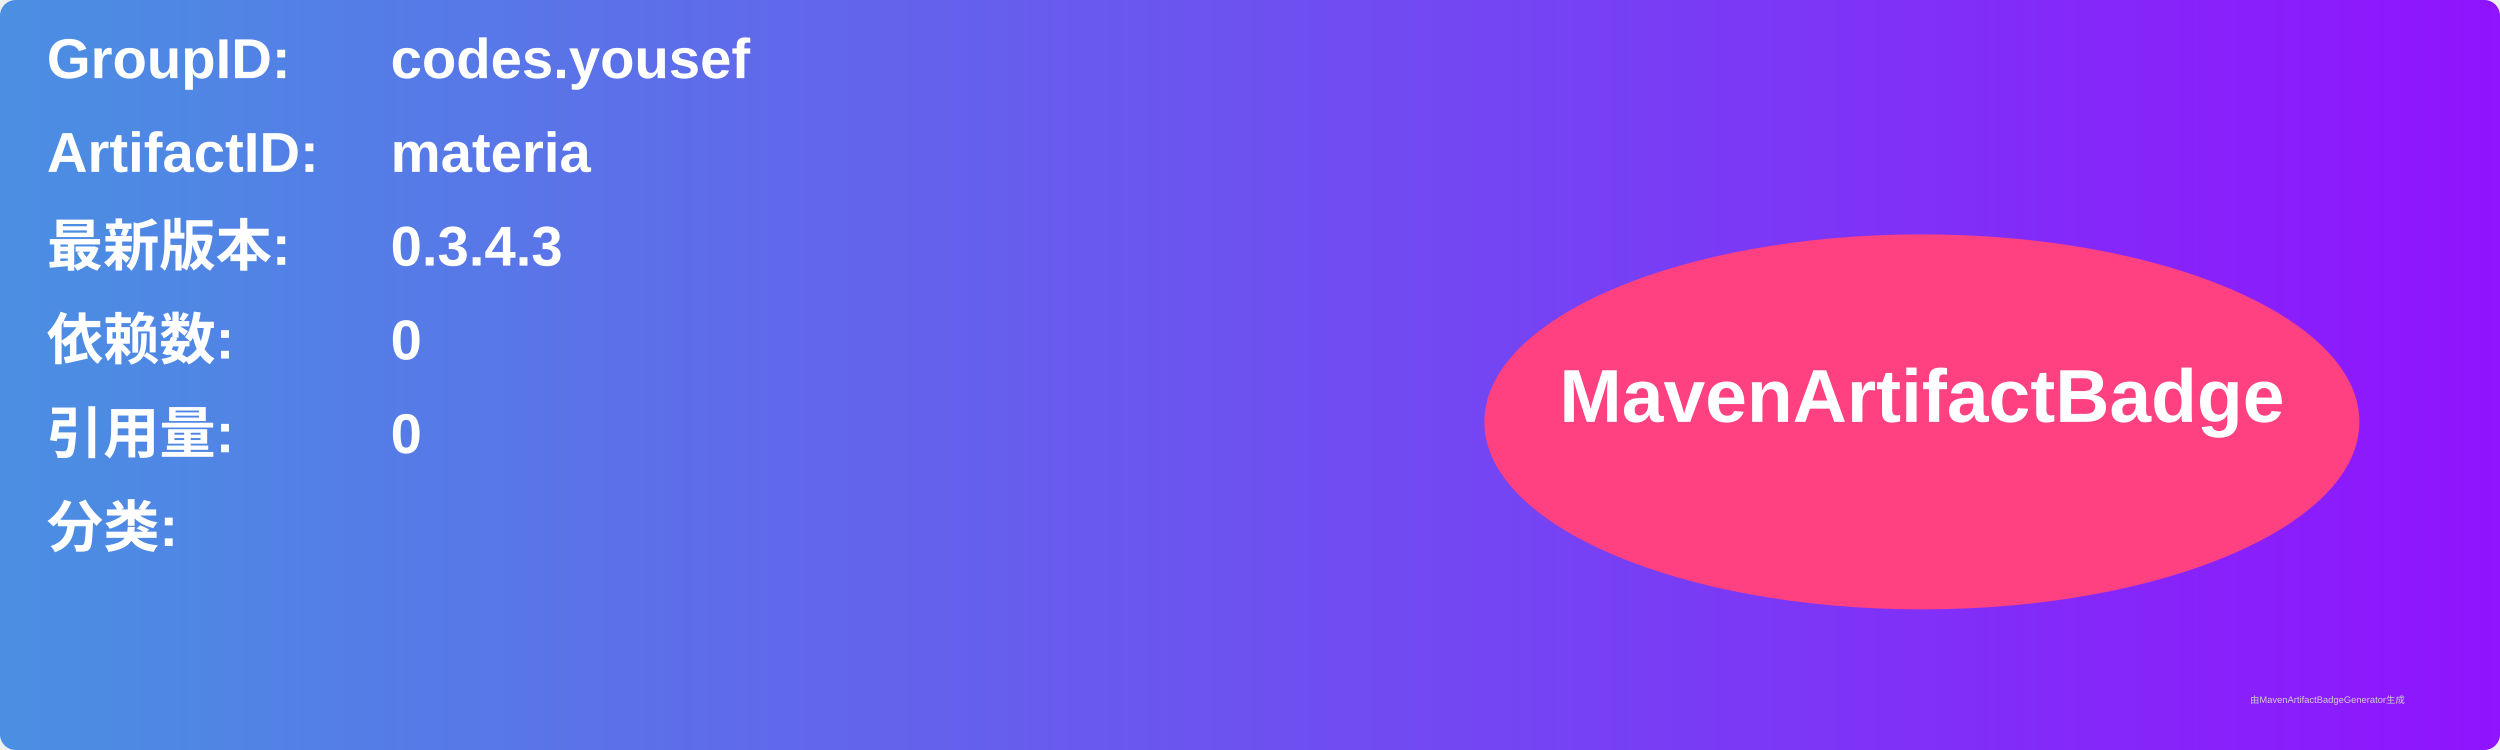
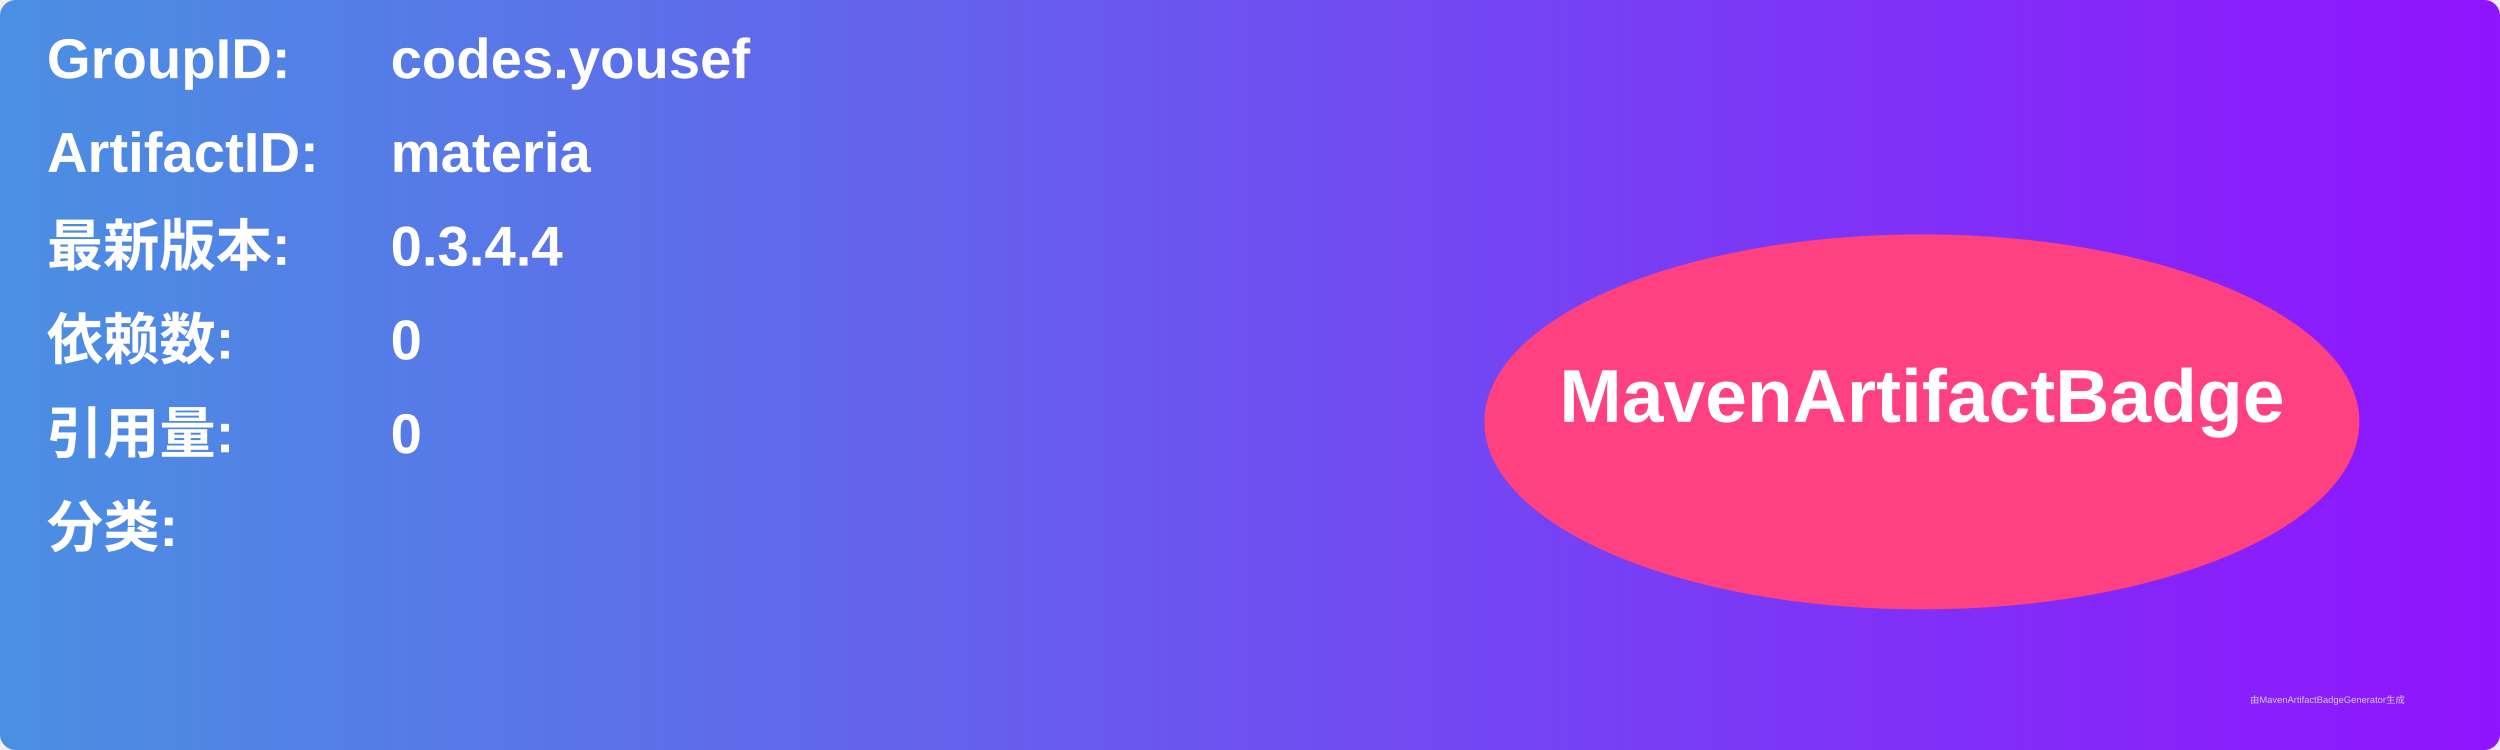
<svg xmlns="http://www.w3.org/2000/svg" width="800" height="240" viewBox="0 0 800 240">
  <linearGradient id="grad" x1="0%" y1="0%" x2="100%" y2="0%">
    <stop offset="0%" stop-color="#4a90e2" />
    <stop offset="100%" stop-color="#9013fe" />
  </linearGradient>
  <rect width="100%" height="100%" rx="5" ry="5" fill="url(#grad)" />
  <g transform="translate(15, 15)">
    <text x="0" y="10" font-family="Arial" font-size="18" fill="white" font-weight="bold" width="260">GroupID:</text>
    <text x="110" y="10" font-family="Arial" font-size="18" fill="white" font-weight="bold" width="460">codes.yousef</text>
    <text x="0" y="40" font-family="Arial" font-size="18" fill="white" font-weight="bold" width="260">ArtifactID:</text>
    <text x="110" y="40" font-family="Arial" font-size="18" fill="white" font-weight="bold" width="460">materia</text>
    <text x="0" y="70" font-family="Arial" font-size="18" fill="white" font-weight="bold">最新版本:</text>
    <text x="110" y="70" font-family="Arial" font-size="18" fill="white" font-weight="bold">
-       <tspan font-weight="bold">0.3.4.3</tspan>
+       <tspan font-weight="bold">0.3.4.4</tspan>
    </text>
    <text x="0" y="100" font-family="Arial" font-size="18" fill="white" font-weight="bold">依赖数: </text>
    <text x="110" y="100" font-family="Arial" font-size="18" fill="white">
      <tspan font-weight="bold">0</tspan>
    </text>
    <text x="0" y="130" font-family="Arial" font-size="18" fill="white" font-weight="bold">引用量: </text>
    <text x="110" y="130" font-family="Arial" font-size="18" fill="white">
      <tspan font-weight="bold">0</tspan>
    </text>
    <text x="0" y="160" font-family="Arial" font-size="18" fill="white" font-weight="bold">分类:</text>
    <text x="10" y="190" font-family="Arial" font-size="10" fill="white">
      <tspan font-weight="bold" />
    </text>
    <ellipse cx="600" cy="120" rx="140" ry="60" fill="#ff4081" />
    <text x="600" y="120" text-anchor="middle" font-family="Arial" font-size="24" fill="white" font-weight="bold">MavenArtifactBadge</text>
  </g>
  <text x="720" y="225" font-family="Arial" font-size="3" fill="#d0d0d0">由MavenArtifactBadgeGenerator生成</text>
</svg>
